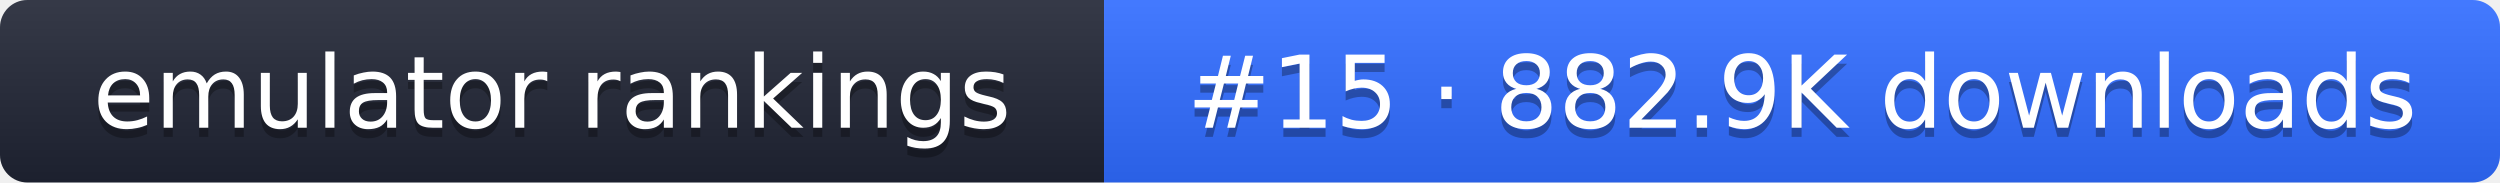
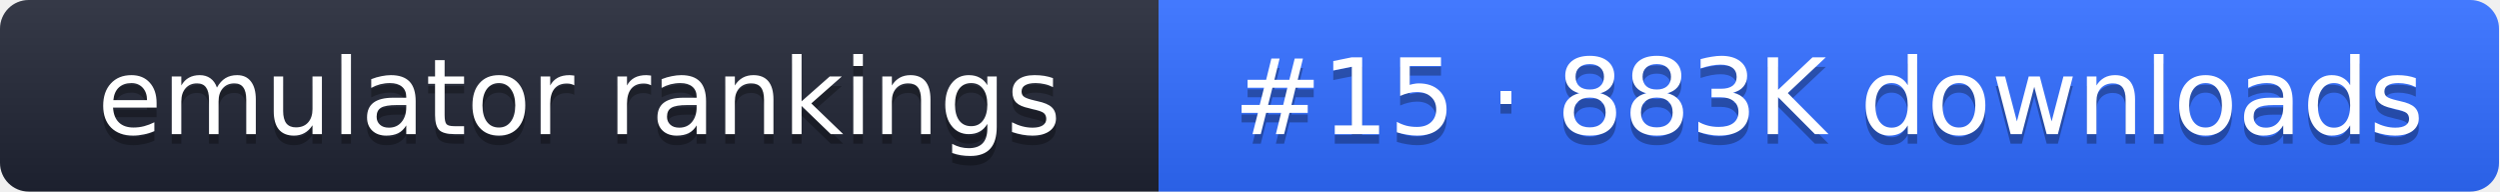
- <svg xmlns="http://www.w3.org/2000/svg" width="274" height="20" role="img" aria-label="emulator rankings: #15 · 882.9K downloads">
+ <svg xmlns="http://www.w3.org/2000/svg" width="261" height="20" role="img" aria-label="emulator rankings: #15 · 883K downloads">
  <linearGradient id="g" x2="0" y2="100%">
    <stop offset="0" stop-color="#fff" stop-opacity=".1" />
    <stop offset="1" stop-opacity=".1" />
  </linearGradient>
  <clipPath id="r">
-     <rect width="274" height="20" rx="3" fill="#fff" />
+     <rect width="261" height="20" rx="3" fill="#fff" />
  </clipPath>
  <g clip-path="url(#r)">
    <rect width="121" height="20" fill="#1f2433" />
-     <rect x="121" width="153" height="20" fill="#2f6bff" />
-     <rect width="274" height="20" fill="url(#g)" />
+     <rect x="121" width="140" height="20" fill="#2f6bff" />
+     <rect width="261" height="20" fill="url(#g)" />
  </g>
  <g fill="#fff" text-anchor="middle" font-family="Verdana,DejaVu Sans,sans-serif" font-size="11">
    <text x="60.5" y="15" fill="#010101" fill-opacity=".3">emulator rankings</text>
    <text x="60.5" y="14">emulator rankings</text>
-     <text x="197.5" y="15" fill="#010101" fill-opacity=".3">#15 · 882.9K downloads</text>
-     <text x="197.5" y="14">#15 · 882.9K downloads</text>
+     <text x="191" y="15" fill="#010101" fill-opacity=".3">#15 · 883K downloads</text>
+     <text x="191" y="14">#15 · 883K downloads</text>
  </g>
</svg>
